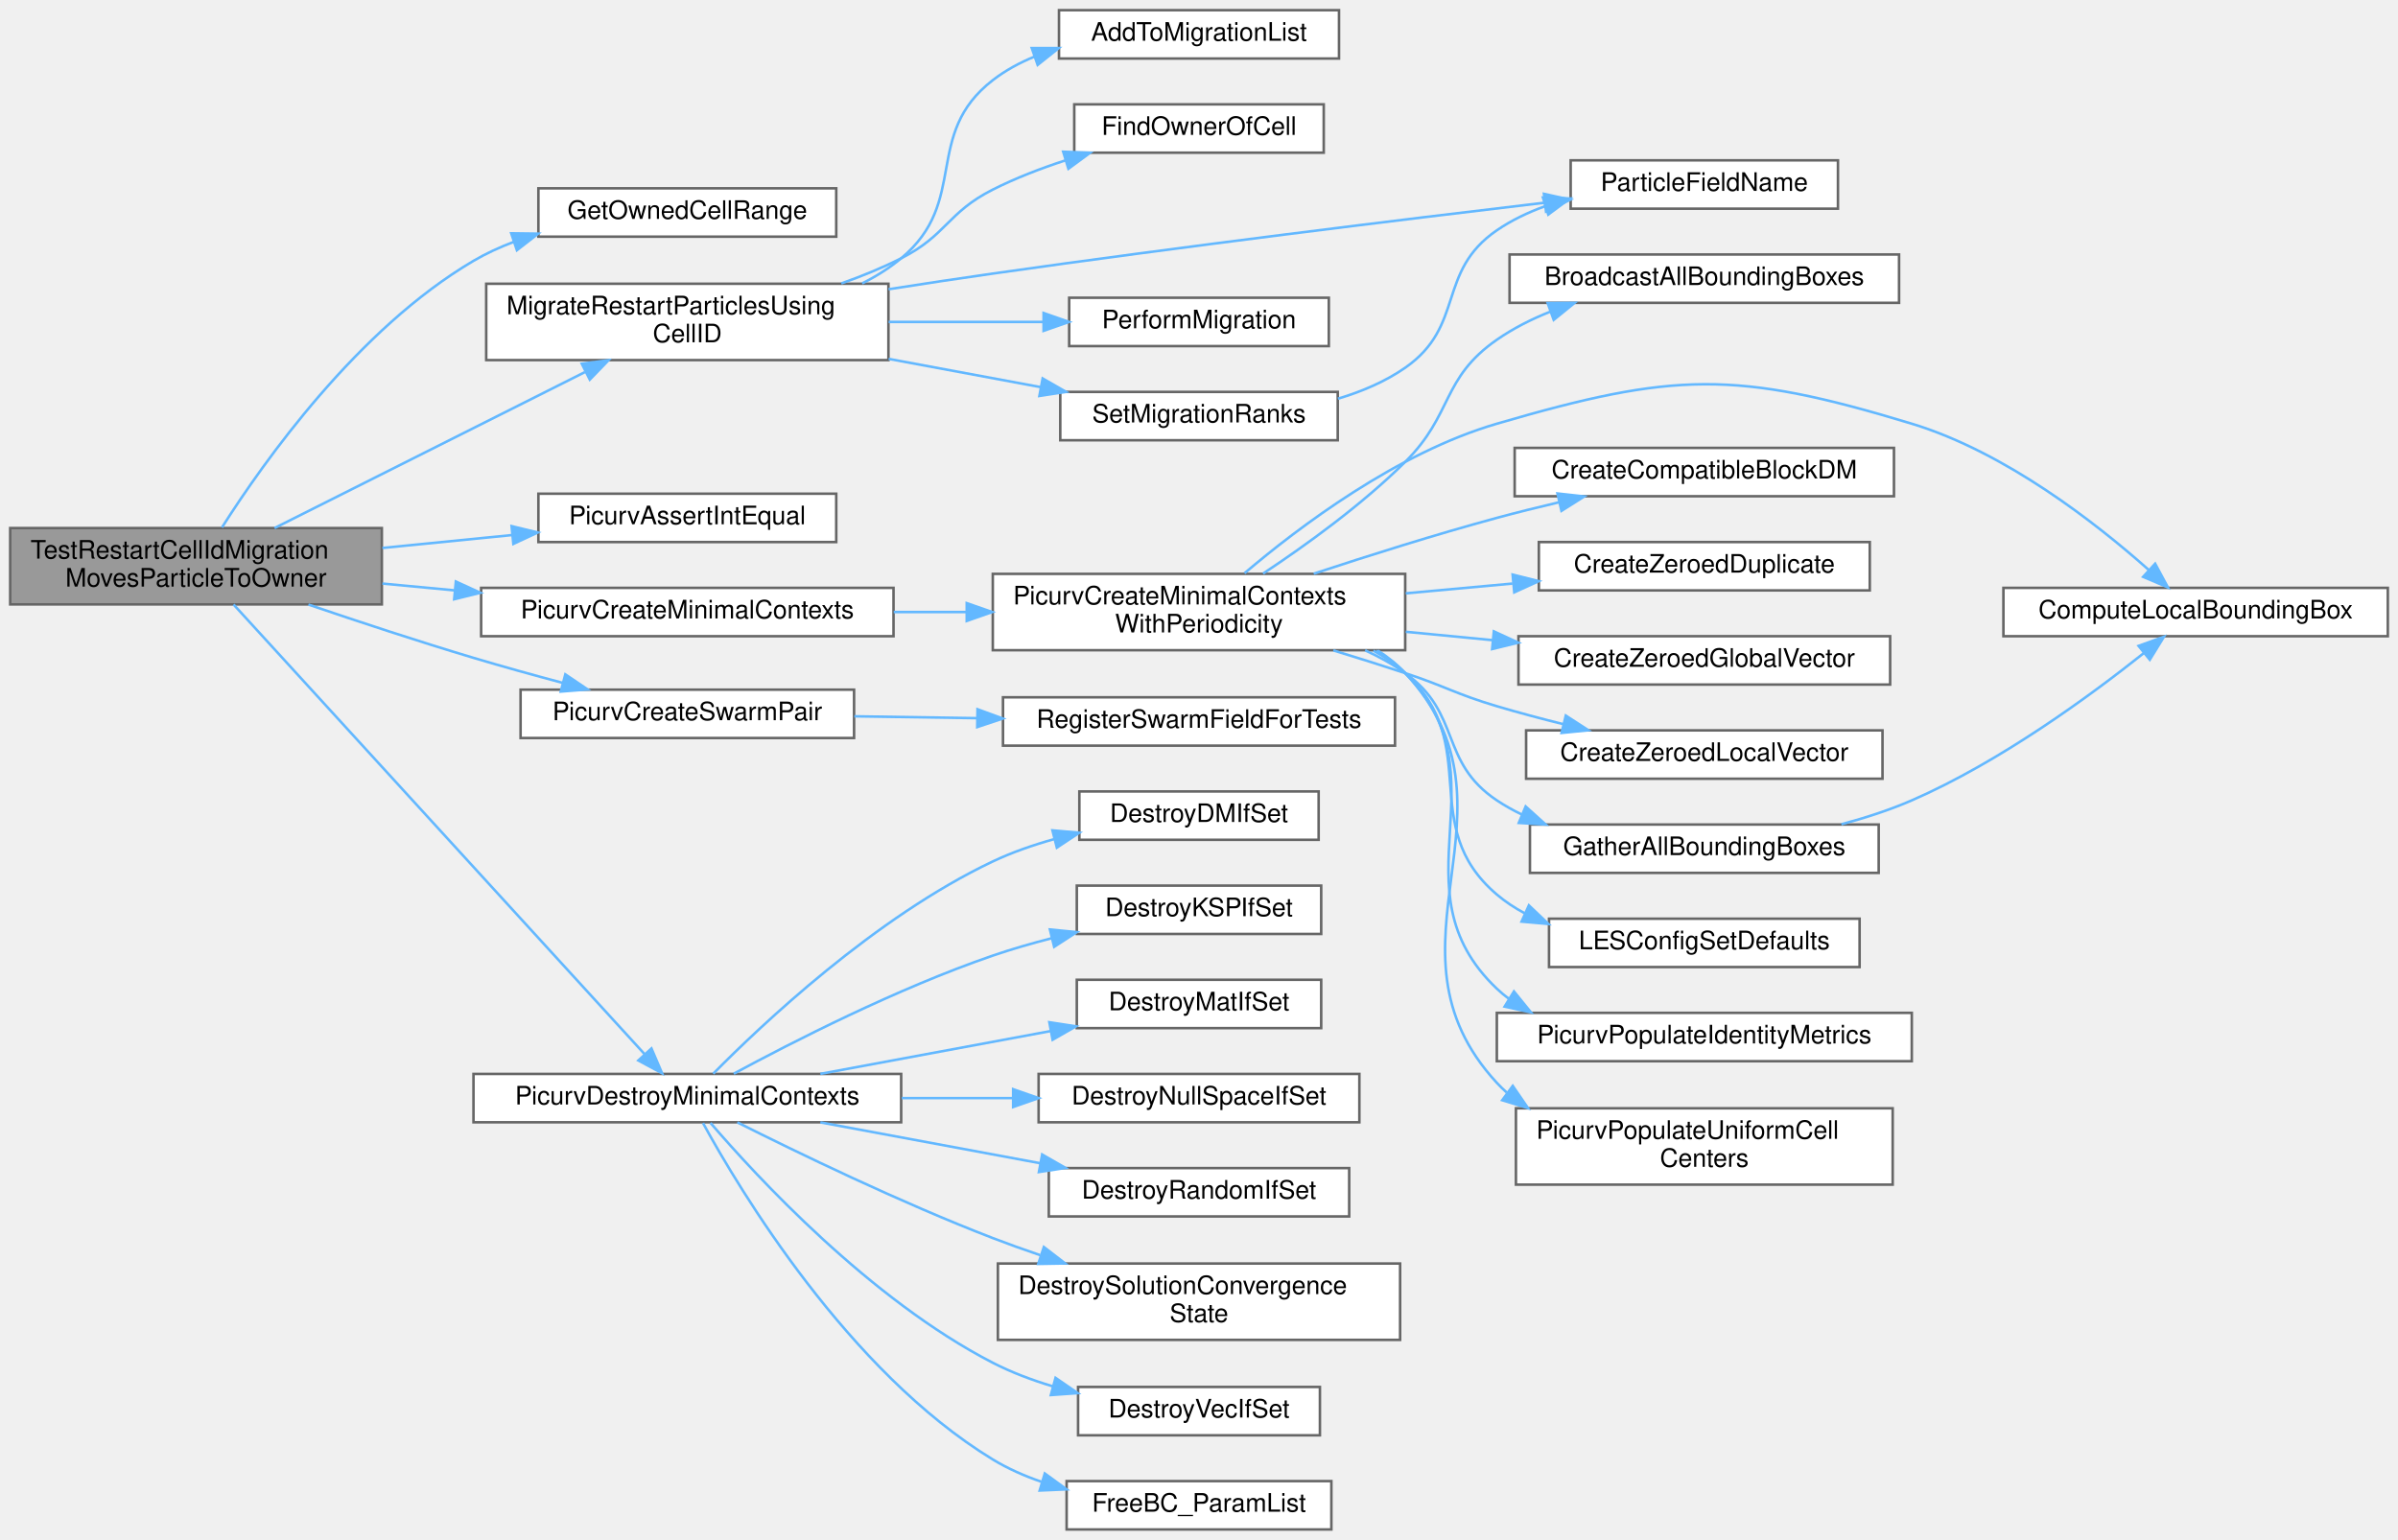
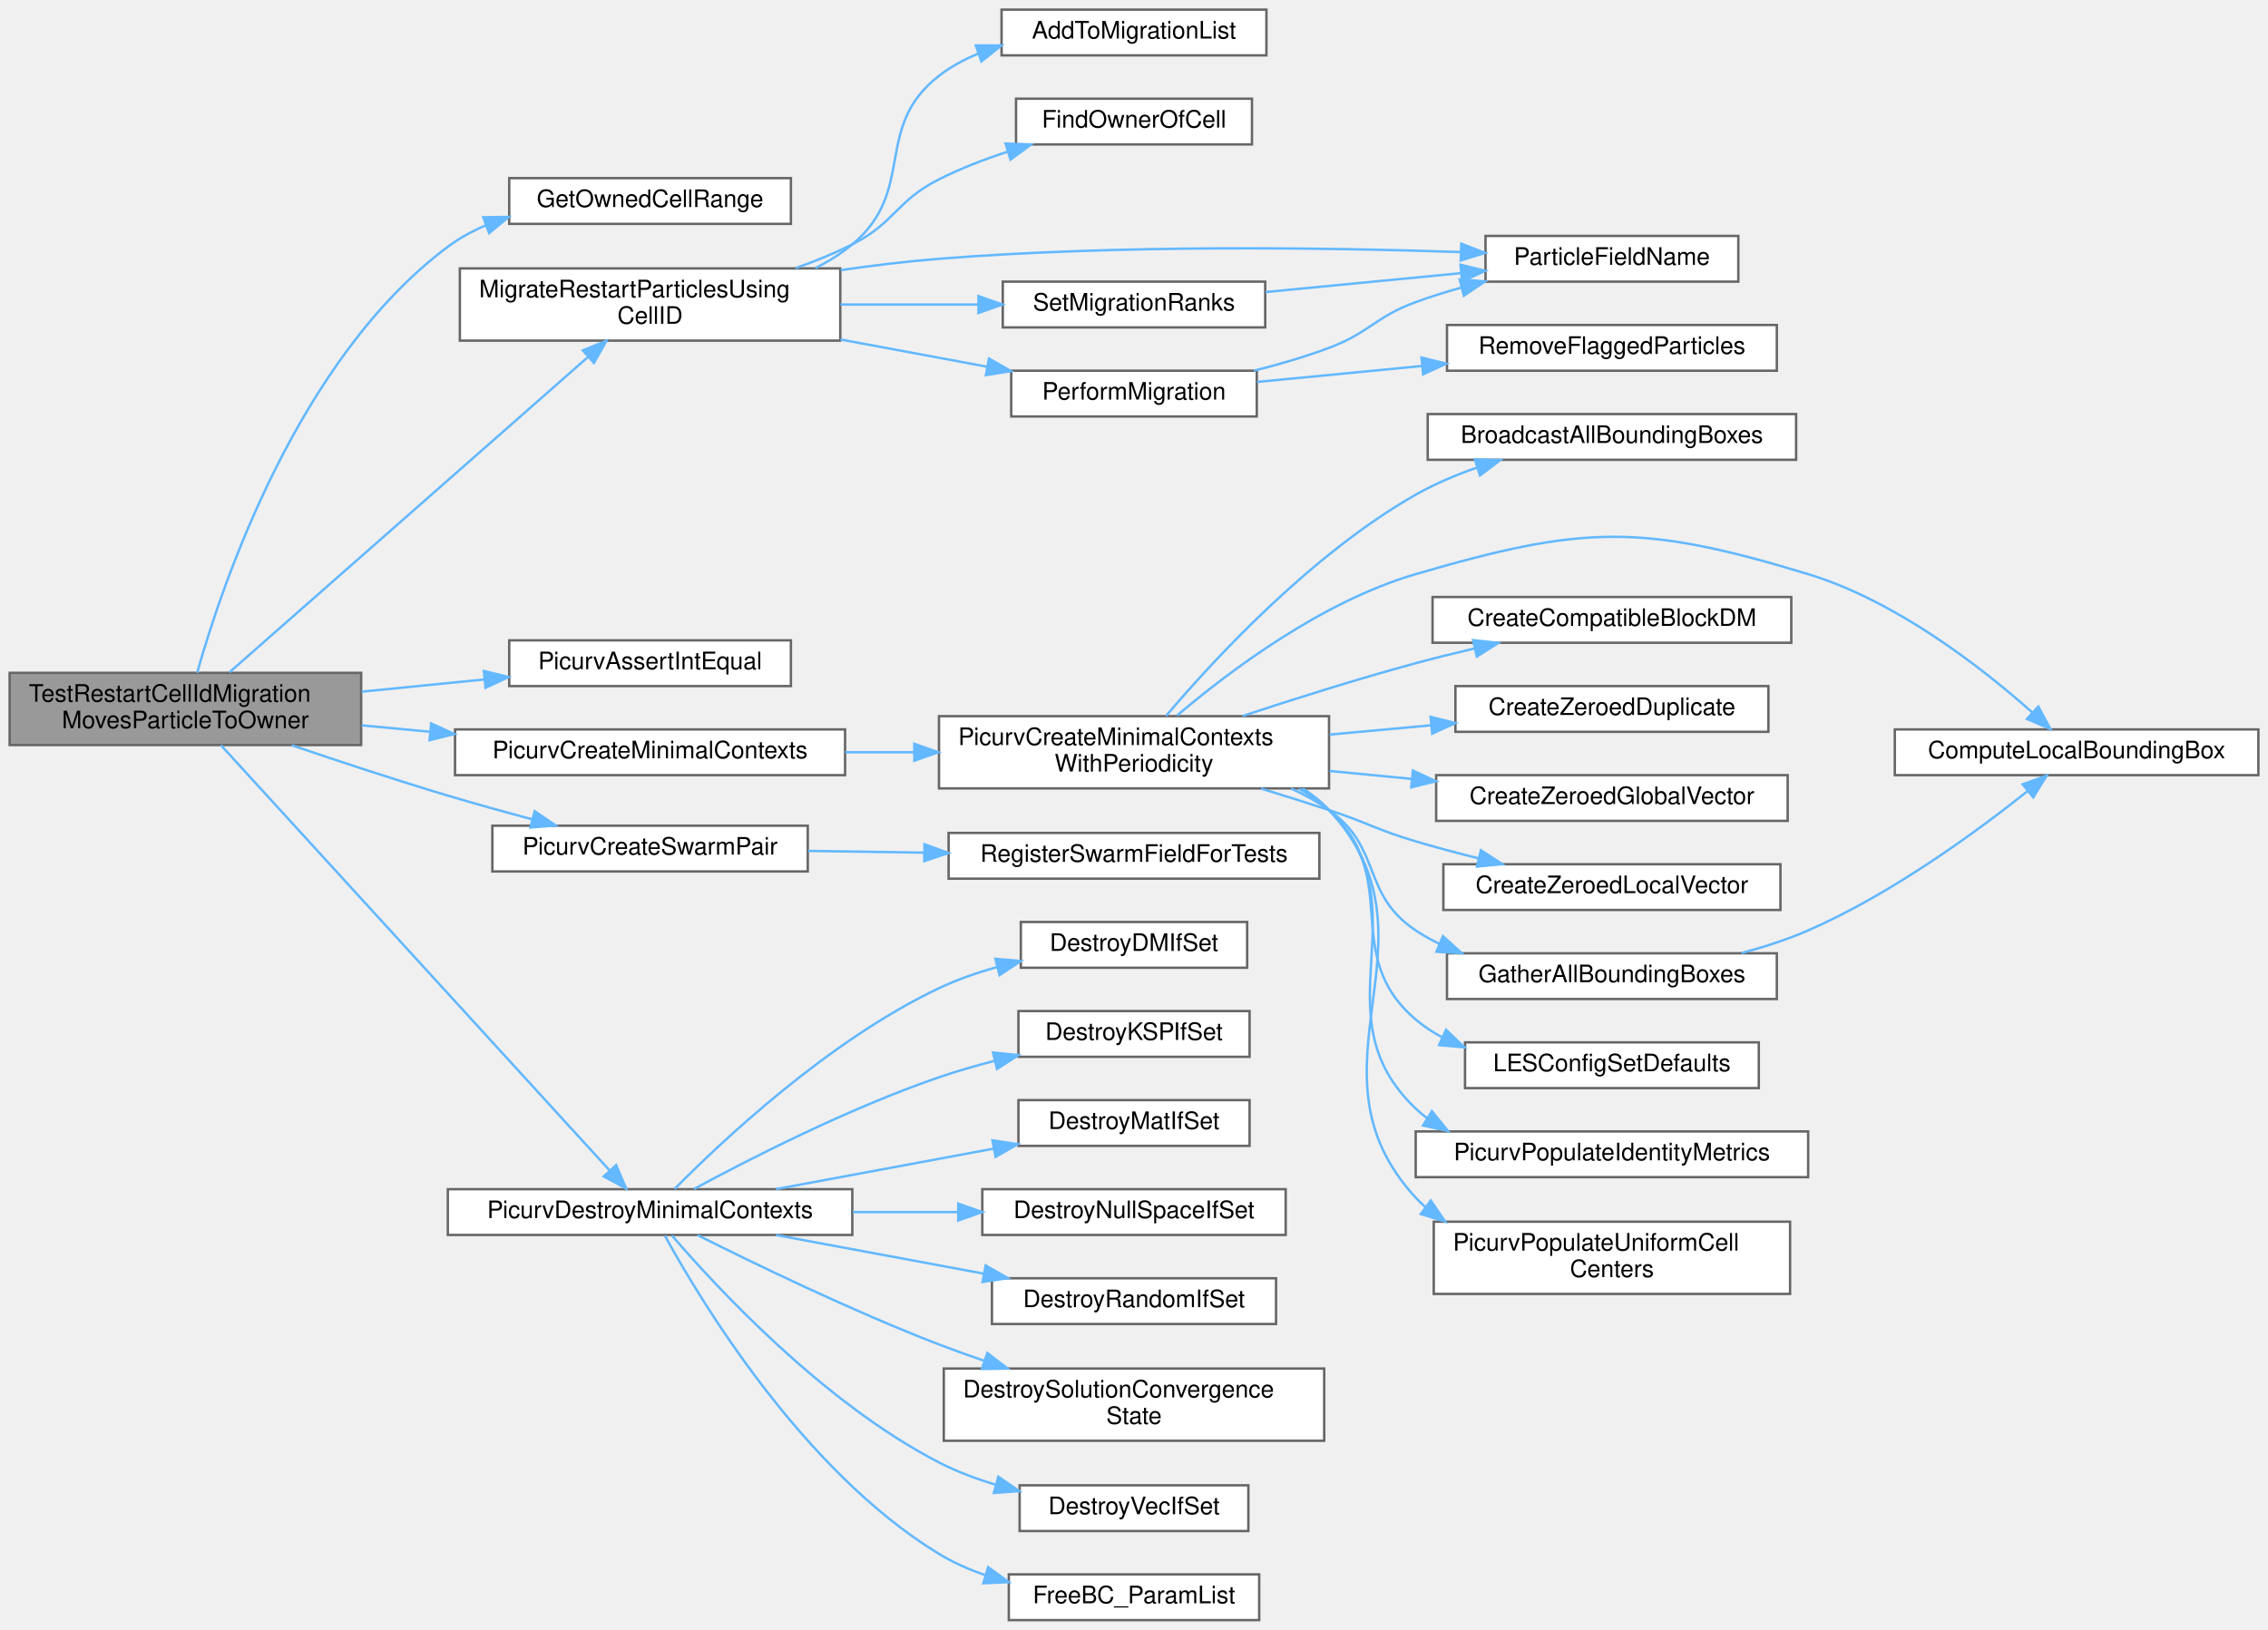
- <svg xmlns="http://www.w3.org/2000/svg" xmlns:xlink="http://www.w3.org/1999/xlink" width="942pt" height="605pt" viewBox="0.00 0.00 942.00 605.00">
-   <g id="graph0" class="graph" transform="scale(1 1) rotate(0) translate(4 601)">
+ <svg xmlns="http://www.w3.org/2000/svg" xmlns:xlink="http://www.w3.org/1999/xlink" width="942pt" height="677pt" viewBox="0.00 0.00 942.00 677.00">
+   <g id="graph0" class="graph" transform="scale(1 1) rotate(0) translate(4 673)">
    <g id="Node000001" class="node">
      <g id="a_Node000001">
        <a xlink:title="Tests restart fast-path migration using preloaded cell ownership metadata.">
          <polygon fill="#999999" stroke="#666666" points="146,-393.5 0,-393.5 0,-363.5 146,-363.5 146,-393.5" />
          <text text-anchor="start" x="8" y="-381.5" font-family="Helvetica,sans-Serif" font-size="10.00">TestRestartCellIdMigration</text>
          <text text-anchor="middle" x="73" y="-370.5" font-family="Helvetica,sans-Serif" font-size="10.00">MovesParticleToOwner</text>
        </a>
      </g>
    </g>
    <g id="Node000002" class="node">
      <g id="a_Node000002">
        <a xlink:href="setup_8c.html#a135027905841ed83f1a3ef2279d865cc" target="_top" xlink:title="Determines the global starting index and number of CELLS owned by the current processor in a specifie...">
-           <polygon fill="white" stroke="#666666" points="324.5,-527 207.5,-527 207.5,-508 324.5,-508 324.5,-527" />
-           <text text-anchor="middle" x="266" y="-515" font-family="Helvetica,sans-Serif" font-size="10.00">GetOwnedCellRange</text>
+           <polygon fill="white" stroke="#666666" points="324.5,-599 207.5,-599 207.5,-580 324.5,-580 324.5,-599" />
+           <text text-anchor="middle" x="266" y="-587" font-family="Helvetica,sans-Serif" font-size="10.00">GetOwnedCellRange</text>
        </a>
      </g>
    </g>
    <g id="edge1_Node000001_Node000002" class="edge">
      <g id="a_edge1_Node000001_Node000002">
        <a xlink:title=" ">
-           <path fill="none" stroke="#63b8ff" d="M83.2,-393.75C99.62,-419.6 136.58,-471.79 182,-498.5 186.98,-501.43 192.37,-503.9 197.94,-506" />
-           <polygon fill="#63b8ff" stroke="#63b8ff" points="196.83,-509.32 207.42,-509.18 199.05,-502.68 196.83,-509.32" />
+           <path fill="none" stroke="#63b8ff" d="M77.9,-393.54C88.18,-430.07 119.65,-523.91 182,-570.5 186.78,-574.07 192.11,-576.99 197.71,-579.37" />
+           <polygon fill="#63b8ff" stroke="#63b8ff" points="196.73,-582.74 207.33,-582.89 199.14,-576.17 196.73,-582.74" />
        </a>
      </g>
    </g>
    <g id="Node000003" class="node">
      <g id="a_Node000003">
        <a xlink:href="ParticleMotion_8c.html#a71798cc8e6dc473d75f476592ab08e51" target="_top" xlink:title="Fast-path migration for restart particles using preloaded Cell IDs.">
-           <polygon fill="white" stroke="#666666" points="345,-489.5 187,-489.5 187,-459.5 345,-459.5 345,-489.5" />
-           <text text-anchor="start" x="195" y="-477.5" font-family="Helvetica,sans-Serif" font-size="10.00">MigrateRestartParticlesUsing</text>
-           <text text-anchor="middle" x="266" y="-466.5" font-family="Helvetica,sans-Serif" font-size="10.00">CellID</text>
+           <polygon fill="white" stroke="#666666" points="345,-561.5 187,-561.5 187,-531.5 345,-531.5 345,-561.5" />
+           <text text-anchor="start" x="195" y="-549.5" font-family="Helvetica,sans-Serif" font-size="10.00">MigrateRestartParticlesUsing</text>
+           <text text-anchor="middle" x="266" y="-538.5" font-family="Helvetica,sans-Serif" font-size="10.00">CellID</text>
        </a>
      </g>
    </g>
    <g id="edge2_Node000001_Node000003" class="edge">
      <g id="a_edge2_Node000001_Node000003">
        <a xlink:title=" ">
-           <path fill="none" stroke="#63b8ff" d="M103.84,-393.5C136.69,-410.01 189.61,-436.61 225.78,-454.79" />
-           <polygon fill="#63b8ff" stroke="#63b8ff" points="224.54,-458.08 235.05,-459.45 227.69,-451.83 224.54,-458.08" />
-         </a>
-       </g>
-     </g>
-     <g id="Node000009" class="node">
-       <g id="a_Node000009">
+           <path fill="none" stroke="#63b8ff" d="M91.29,-393.71C125.24,-423.57 200.73,-489.97 240.07,-524.57" />
+           <polygon fill="#63b8ff" stroke="#63b8ff" points="238.07,-527.47 247.89,-531.45 242.69,-522.22 238.07,-527.47" />
+         </a>
+       </g>
+     </g>
+     <g id="Node000010" class="node">
+       <g id="a_Node000010">
        <a xlink:href="test__support_8c.html#adfeee0c50dd7707df53e585419e6da2c" target="_top" xlink:title="Asserts that two integer values are equal.">
          <polygon fill="white" stroke="#666666" points="324.5,-407 207.5,-407 207.5,-388 324.5,-388 324.5,-407" />
          <text text-anchor="middle" x="266" y="-395" font-family="Helvetica,sans-Serif" font-size="10.00">PicurvAssertIntEqual</text>
        </a>
      </g>
    </g>
-     <g id="edge9_Node000001_Node000009" class="edge">
-       <g id="a_edge9_Node000001_Node000009">
+     <g id="edge11_Node000001_Node000010" class="edge">
+       <g id="a_edge11_Node000001_Node000010">
        <a xlink:title=" ">
          <path fill="none" stroke="#63b8ff" d="M146.21,-385.68C162.92,-387.35 180.64,-389.11 197.16,-390.75" />
          <polygon fill="#63b8ff" stroke="#63b8ff" points="196.97,-394.25 207.26,-391.76 197.66,-387.28 196.97,-394.25" />
        </a>
      </g>
    </g>
-     <g id="Node000010" class="node">
-       <g id="a_Node000010">
+     <g id="Node000011" class="node">
+       <g id="a_Node000011">
        <a xlink:href="test__support_8c.html#a0cf6b441f404b07c0f35cbe968cfb624" target="_top" xlink:title="Builds minimal SimCtx and UserCtx fixtures for C unit tests.">
          <polygon fill="white" stroke="#666666" points="347,-370 185,-370 185,-351 347,-351 347,-370" />
          <text text-anchor="middle" x="266" y="-358" font-family="Helvetica,sans-Serif" font-size="10.00">PicurvCreateMinimalContexts</text>
        </a>
      </g>
    </g>
-     <g id="edge10_Node000001_Node000010" class="edge">
-       <g id="a_edge10_Node000001_Node000010">
+     <g id="edge12_Node000001_Node000011" class="edge">
+       <g id="a_edge12_Node000001_Node000011">
        <a xlink:title=" ">
          <path fill="none" stroke="#63b8ff" d="M146.21,-371.69C155.44,-370.82 164.98,-369.93 174.46,-369.03" />
          <polygon fill="#63b8ff" stroke="#63b8ff" points="175.07,-372.49 184.7,-368.07 174.41,-365.52 175.07,-372.49" />
        </a>
      </g>
    </g>
-     <g id="Node000022" class="node">
-       <g id="a_Node000022">
+     <g id="Node000023" class="node">
+       <g id="a_Node000023">
        <a xlink:href="test__support_8c.html#a4fded7e050920885b9b5154681d88ca2" target="_top" xlink:title="Creates matched solver and post-processing swarms for tests.">
          <polygon fill="white" stroke="#666666" points="331.5,-330 200.5,-330 200.5,-311 331.5,-311 331.5,-330" />
          <text text-anchor="middle" x="266" y="-318" font-family="Helvetica,sans-Serif" font-size="10.00">PicurvCreateSwarmPair</text>
        </a>
      </g>
    </g>
-     <g id="edge23_Node000001_Node000022" class="edge">
-       <g id="a_edge23_Node000001_Node000022">
+     <g id="edge25_Node000001_Node000023" class="edge">
+       <g id="a_edge25_Node000001_Node000023">
        <a xlink:title=" ">
          <path fill="none" stroke="#63b8ff" d="M117.16,-363.43C136.84,-356.73 160.51,-348.92 182,-342.5 193.27,-339.13 205.47,-335.75 216.97,-332.68" />
          <polygon fill="#63b8ff" stroke="#63b8ff" points="218.07,-336.01 226.85,-330.08 216.28,-329.25 218.07,-336.01" />
        </a>
      </g>
    </g>
-     <g id="Node000024" class="node">
-       <g id="a_Node000024">
+     <g id="Node000025" class="node">
+       <g id="a_Node000025">
        <a xlink:href="test__support_8c.html#a2b0d4cb91cbb751680e744afdf24f8c4" target="_top" xlink:title="Destroys minimal SimCtx/UserCtx fixtures and all owned PETSc objects.">
          <polygon fill="white" stroke="#666666" points="350,-179 182,-179 182,-160 350,-160 350,-179" />
          <text text-anchor="middle" x="266" y="-167" font-family="Helvetica,sans-Serif" font-size="10.00">PicurvDestroyMinimalContexts</text>
        </a>
      </g>
    </g>
-     <g id="edge25_Node000001_Node000024" class="edge">
-       <g id="a_edge25_Node000001_Node000024">
+     <g id="edge27_Node000001_Node000025" class="edge">
+       <g id="a_edge27_Node000001_Node000025">
        <a xlink:title=" ">
          <path fill="none" stroke="#63b8ff" d="M87.74,-363.47C122.31,-325.64 212.75,-226.67 249.32,-186.66" />
          <polygon fill="#63b8ff" stroke="#63b8ff" points="251.91,-189.01 256.08,-179.27 246.75,-184.29 251.91,-189.01" />
        </a>
      </g>
    </g>
    <g id="Node000004" class="node">
      <g id="a_Node000004">
        <a xlink:href="ParticleMotion_8c.html#a43df9caf0f5cbb317050f6258ac46fff" target="_top" xlink:title="Internal helper implementation: AddToMigrationList().">
-           <polygon fill="white" stroke="#666666" points="522,-597 412,-597 412,-578 522,-578 522,-597" />
-           <text text-anchor="middle" x="467" y="-585" font-family="Helvetica,sans-Serif" font-size="10.00">AddToMigrationList</text>
+           <polygon fill="white" stroke="#666666" points="522,-669 412,-669 412,-650 522,-650 522,-669" />
+           <text text-anchor="middle" x="467" y="-657" font-family="Helvetica,sans-Serif" font-size="10.00">AddToMigrationList</text>
        </a>
      </g>
    </g>
    <g id="edge3_Node000003_Node000004" class="edge">
      <g id="a_edge3_Node000003_Node000004">
        <a xlink:title=" ">
-           <path fill="none" stroke="#63b8ff" d="M334.67,-489.63C340.17,-492.39 345.37,-495.65 350,-499.5 376.89,-521.88 358.33,-548.09 386,-569.5 390.95,-573.33 396.56,-576.38 402.46,-578.79" />
-           <polygon fill="#63b8ff" stroke="#63b8ff" points="401.31,-582.1 411.91,-582.1 403.62,-575.49 401.31,-582.1" />
+           <path fill="none" stroke="#63b8ff" d="M334.67,-561.63C340.17,-564.39 345.37,-567.65 350,-571.5 376.89,-593.88 358.33,-620.09 386,-641.5 390.95,-645.33 396.56,-648.38 402.46,-650.79" />
+           <polygon fill="#63b8ff" stroke="#63b8ff" points="401.31,-654.1 411.91,-654.1 403.62,-647.49 401.31,-654.1" />
        </a>
      </g>
    </g>
    <g id="Node000005" class="node">
      <g id="a_Node000005">
        <a xlink:href="walkingsearch_8c.html#a9aedf40cb1545b554e113ebb0863859d" target="_top" xlink:title="Finds the MPI rank that owns a given global cell index.">
-           <polygon fill="white" stroke="#666666" points="516,-560 418,-560 418,-541 516,-541 516,-560" />
-           <text text-anchor="middle" x="467" y="-548" font-family="Helvetica,sans-Serif" font-size="10.00">FindOwnerOfCell</text>
+           <polygon fill="white" stroke="#666666" points="516,-632 418,-632 418,-613 516,-613 516,-632" />
+           <text text-anchor="middle" x="467" y="-620" font-family="Helvetica,sans-Serif" font-size="10.00">FindOwnerOfCell</text>
        </a>
      </g>
    </g>
    <g id="edge4_Node000003_Node000005" class="edge">
      <g id="a_edge4_Node000003_Node000005">
        <a xlink:title=" ">
-           <path fill="none" stroke="#63b8ff" d="M326.49,-489.63C334.57,-492.48 342.61,-495.77 350,-499.5 367.85,-508.52 368.15,-517.49 386,-526.5 394.93,-531.01 404.86,-534.83 414.6,-538.01" />
-           <polygon fill="#63b8ff" stroke="#63b8ff" points="413.65,-541.38 424.23,-540.97 415.7,-534.69 413.65,-541.38" />
+           <path fill="none" stroke="#63b8ff" d="M326.49,-561.63C334.57,-564.48 342.61,-567.77 350,-571.5 367.85,-580.52 368.15,-589.49 386,-598.5 394.93,-603.01 404.86,-606.83 414.6,-610.01" />
+           <polygon fill="#63b8ff" stroke="#63b8ff" points="413.65,-613.38 424.23,-612.97 415.7,-606.69 413.65,-613.38" />
        </a>
      </g>
    </g>
    <g id="Node000006" class="node">
      <g id="a_Node000006">
        <a xlink:href="particle__field__catalog_8c.html#a038097897ab5a52461e0ee47bd2b7bb8" target="_top" xlink:title="Return the canonical PETSc DMSwarm name for an ID.">
-           <polygon fill="white" stroke="#666666" points="718,-538 613,-538 613,-519 718,-519 718,-538" />
-           <text text-anchor="middle" x="665.5" y="-526" font-family="Helvetica,sans-Serif" font-size="10.00">ParticleFieldName</text>
+           <polygon fill="white" stroke="#666666" points="718,-575 613,-575 613,-556 718,-556 718,-575" />
+           <text text-anchor="middle" x="665.5" y="-563" font-family="Helvetica,sans-Serif" font-size="10.00">ParticleFieldName</text>
        </a>
      </g>
    </g>
    <g id="edge5_Node000003_Node000006" class="edge">
      <g id="a_edge5_Node000003_Node000006">
        <a xlink:title=" ">
-           <path fill="none" stroke="#63b8ff" d="M345.04,-487.34C358.68,-489.48 372.74,-491.61 386,-493.5 460.37,-504.11 546.16,-514.63 602.65,-521.33" />
-           <polygon fill="#63b8ff" stroke="#63b8ff" points="602.5,-524.83 612.85,-522.53 603.33,-517.88 602.5,-524.83" />
+           <path fill="none" stroke="#63b8ff" d="M345.2,-560.79C358.76,-562.75 372.76,-564.45 386,-565.5 460.3,-571.39 546.11,-570.19 602.62,-568.3" />
+           <polygon fill="#63b8ff" stroke="#63b8ff" points="602.95,-571.79 612.82,-567.94 602.7,-564.79 602.95,-571.79" />
        </a>
      </g>
    </g>
    <g id="Node000007" class="node">
      <g id="a_Node000007">
        <a xlink:href="ParticleMotion_8c.html#af68865be3bc987bdf1be2c5c7a1903fa" target="_top" xlink:title="Implementation of PerformMigration().">
-           <polygon fill="white" stroke="#666666" points="518,-484 416,-484 416,-465 518,-465 518,-484" />
-           <text text-anchor="middle" x="467" y="-472" font-family="Helvetica,sans-Serif" font-size="10.00">PerformMigration</text>
+           <polygon fill="white" stroke="#666666" points="518,-519 416,-519 416,-500 518,-500 518,-519" />
+           <text text-anchor="middle" x="467" y="-507" font-family="Helvetica,sans-Serif" font-size="10.00">PerformMigration</text>
        </a>
      </g>
    </g>
    <g id="edge6_Node000003_Node000007" class="edge">
      <g id="a_edge6_Node000003_Node000007">
        <a xlink:title=" ">
-           <path fill="none" stroke="#63b8ff" d="M345.08,-474.5C365.29,-474.5 386.74,-474.5 405.88,-474.5" />
-           <polygon fill="#63b8ff" stroke="#63b8ff" points="405.95,-478 415.95,-474.5 405.95,-471 405.95,-478" />
+           <path fill="none" stroke="#63b8ff" d="M345.08,-531.98C365.29,-528.22 386.74,-524.24 405.88,-520.68" />
+           <polygon fill="#63b8ff" stroke="#63b8ff" points="406.76,-524.07 415.95,-518.81 405.48,-517.19 406.76,-524.07" />
+         </a>
+       </g>
+     </g>
+     <g id="Node000009" class="node">
+       <g id="a_Node000009">
+         <a xlink:href="ParticleMotion_8c.html#a461def358c0f7c5337c283ba06dd65a0" target="_top" xlink:title="Internal helper implementation: SetMigrationRanks().">
+           <polygon fill="white" stroke="#666666" points="521.5,-556 412.5,-556 412.5,-537 521.5,-537 521.5,-556" />
+           <text text-anchor="middle" x="467" y="-544" font-family="Helvetica,sans-Serif" font-size="10.00">SetMigrationRanks</text>
+         </a>
+       </g>
+     </g>
+     <g id="edge9_Node000003_Node000009" class="edge">
+       <g id="a_edge9_Node000003_Node000009">
+         <a xlink:title=" ">
+           <path fill="none" stroke="#63b8ff" d="M345.08,-546.5C364.01,-546.5 384.02,-546.5 402.21,-546.5" />
+           <polygon fill="#63b8ff" stroke="#63b8ff" points="402.39,-550 412.39,-546.5 402.39,-543 402.39,-550" />
+         </a>
+       </g>
+     </g>
+     <g id="edge7_Node000007_Node000006" class="edge">
+       <g id="a_edge7_Node000007_Node000006">
+         <a xlink:title=" ">
+           <path fill="none" stroke="#63b8ff" d="M516.82,-519.02C527.25,-521.63 538.11,-524.78 548,-528.5 564.94,-534.86 567.02,-541.25 584,-547.5 590,-549.71 596.35,-551.69 602.75,-553.47" />
+           <polygon fill="#63b8ff" stroke="#63b8ff" points="602.25,-556.95 612.81,-556.08 604.01,-550.18 602.25,-556.95" />
        </a>
      </g>
    </g>
    <g id="Node000008" class="node">
      <g id="a_Node000008">
-         <a xlink:href="ParticleMotion_8c.html#a461def358c0f7c5337c283ba06dd65a0" target="_top" xlink:title="Internal helper implementation: SetMigrationRanks().">
-           <polygon fill="white" stroke="#666666" points="521.5,-447 412.5,-447 412.5,-428 521.5,-428 521.5,-447" />
-           <text text-anchor="middle" x="467" y="-435" font-family="Helvetica,sans-Serif" font-size="10.00">SetMigrationRanks</text>
-         </a>
-       </g>
-     </g>
-     <g id="edge7_Node000003_Node000008" class="edge">
-       <g id="a_edge7_Node000003_Node000008">
-         <a xlink:title=" ">
-           <path fill="none" stroke="#63b8ff" d="M345.08,-459.98C364.92,-456.29 385.96,-452.38 404.83,-448.87" />
-           <polygon fill="#63b8ff" stroke="#63b8ff" points="405.58,-452.29 414.77,-447.02 404.3,-445.41 405.58,-452.29" />
-         </a>
-       </g>
-     </g>
-     <g id="edge8_Node000008_Node000006" class="edge">
-       <g id="a_edge8_Node000008_Node000006">
-         <a xlink:title=" ">
-           <path fill="none" stroke="#63b8ff" d="M521.59,-444.34C530.93,-447.13 540.15,-451.04 548,-456.5 571.68,-472.98 560.22,-494.18 584,-510.5 589.71,-514.42 596.14,-517.5 602.81,-519.92" />
-           <polygon fill="#63b8ff" stroke="#63b8ff" points="602.11,-523.37 612.7,-523.01 604.2,-516.69 602.11,-523.37" />
-         </a>
-       </g>
-     </g>
-     <g id="Node000011" class="node">
-       <g id="a_Node000011">
+         <a xlink:href="ParticleMotion_8c.html#a4b87b0c1887f84e318f74f2a0982811e" target="_top" xlink:title="Implementation of RemoveFlaggedParticles().">
+           <polygon fill="white" stroke="#666666" points="734,-538 597,-538 597,-519 734,-519 734,-538" />
+           <text text-anchor="middle" x="665.5" y="-526" font-family="Helvetica,sans-Serif" font-size="10.00">RemoveFlaggedParticles</text>
+         </a>
+       </g>
+     </g>
+     <g id="edge8_Node000007_Node000008" class="edge">
+       <g id="a_edge8_Node000007_Node000008">
+         <a xlink:title=" ">
+           <path fill="none" stroke="#63b8ff" d="M518.09,-514.34C538.89,-516.35 563.52,-518.74 586.58,-520.97" />
+           <polygon fill="#63b8ff" stroke="#63b8ff" points="586.41,-524.47 596.7,-521.94 587.09,-517.5 586.41,-524.47" />
+         </a>
+       </g>
+     </g>
+     <g id="edge10_Node000009_Node000006" class="edge">
+       <g id="a_edge10_Node000009_Node000006">
+         <a xlink:title=" ">
+           <path fill="none" stroke="#63b8ff" d="M521.69,-551.69C546.77,-554.12 576.77,-557.02 602.78,-559.53" />
+           <polygon fill="#63b8ff" stroke="#63b8ff" points="602.61,-563.03 612.9,-560.51 603.29,-556.06 602.61,-563.03" />
+         </a>
+       </g>
+     </g>
+     <g id="Node000012" class="node">
+       <g id="a_Node000012">
        <a xlink:href="test__support_8c.html#a30acb18b44f81f5e0eda73488feb2a6e" target="_top" xlink:title="Builds minimal SimCtx and UserCtx fixtures for C unit tests with configurable periodicity.">
          <polygon fill="white" stroke="#666666" points="548,-375.5 386,-375.5 386,-345.5 548,-345.5 548,-375.5" />
          <text text-anchor="start" x="394" y="-363.5" font-family="Helvetica,sans-Serif" font-size="10.00">PicurvCreateMinimalContexts</text>
          <text text-anchor="middle" x="467" y="-352.5" font-family="Helvetica,sans-Serif" font-size="10.00">WithPeriodicity</text>
        </a>
      </g>
    </g>
-     <g id="edge11_Node000010_Node000011" class="edge">
-       <g id="a_edge11_Node000010_Node000011">
+     <g id="edge13_Node000011_Node000012" class="edge">
+       <g id="a_edge13_Node000011_Node000012">
        <a xlink:title=" ">
          <path fill="none" stroke="#63b8ff" d="M347.08,-360.5C356.44,-360.5 366.04,-360.5 375.52,-360.5" />
          <polygon fill="#63b8ff" stroke="#63b8ff" points="375.76,-364 385.76,-360.5 375.76,-357 375.76,-364" />
        </a>
      </g>
    </g>
-     <g id="Node000012" class="node">
-       <g id="a_Node000012">
+     <g id="Node000013" class="node">
+       <g id="a_Node000013">
        <a xlink:href="grid_8c.html#a325b9d5da4b9b2c79d278fb848215632" target="_top" xlink:title="Broadcasts the bounding box information collected on rank 0 to all other ranks.">
          <polygon fill="white" stroke="#666666" points="742,-501 589,-501 589,-482 742,-482 742,-501" />
          <text text-anchor="middle" x="665.5" y="-489" font-family="Helvetica,sans-Serif" font-size="10.00">BroadcastAllBoundingBoxes</text>
        </a>
      </g>
    </g>
-     <g id="edge12_Node000011_Node000012" class="edge">
-       <g id="a_edge12_Node000011_Node000012">
-         <a xlink:title=" ">
-           <path fill="none" stroke="#63b8ff" d="M492.18,-375.62C508.85,-386.66 530.97,-402.61 548,-419.5 566.93,-438.28 562.12,-452.26 584,-467.5 590.39,-471.95 597.63,-475.6 605.07,-478.57" />
-           <polygon fill="#63b8ff" stroke="#63b8ff" points="603.97,-481.89 614.56,-481.99 606.34,-475.31 603.97,-481.89" />
-         </a>
-       </g>
-     </g>
-     <g id="Node000013" class="node">
-       <g id="a_Node000013">
+     <g id="edge14_Node000012_Node000013" class="edge">
+       <g id="a_edge14_Node000012_Node000013">
+         <a xlink:title=" ">
+           <path fill="none" stroke="#63b8ff" d="M480.29,-375.59C499.87,-398.68 540.42,-442.7 584,-467.5 591.91,-472 600.75,-475.74 609.6,-478.81" />
+           <polygon fill="#63b8ff" stroke="#63b8ff" points="608.56,-482.15 619.15,-481.89 610.71,-475.49 608.56,-482.15" />
+         </a>
+       </g>
+     </g>
+     <g id="Node000014" class="node">
+       <g id="a_Node000014">
        <a xlink:href="grid_8c.html#ae0c39bc7c78a15bedf9f1415ab1dded4" target="_top" xlink:title="Computes the local bounding box of the grid on the current process.">
          <polygon fill="white" stroke="#666666" points="934,-370 783,-370 783,-351 934,-351 934,-370" />
          <text text-anchor="middle" x="858.5" y="-358" font-family="Helvetica,sans-Serif" font-size="10.00">ComputeLocalBoundingBox</text>
        </a>
      </g>
    </g>
-     <g id="edge13_Node000011_Node000013" class="edge">
-       <g id="a_edge13_Node000011_Node000013">
+     <g id="edge15_Node000012_Node000014" class="edge">
+       <g id="a_edge15_Node000012_Node000014">
        <a xlink:title=" ">
          <path fill="none" stroke="#63b8ff" d="M484.9,-375.77C506.2,-393.88 544.79,-423.06 584,-434.5 653.54,-454.79 677.69,-455.57 747,-434.5 783.89,-423.29 819.67,-395.22 840.09,-377.05" />
          <polygon fill="#63b8ff" stroke="#63b8ff" points="842.6,-379.5 847.62,-370.18 837.88,-374.33 842.6,-379.5" />
        </a>
      </g>
    </g>
-     <g id="Node000014" class="node">
-       <g id="a_Node000014">
+     <g id="Node000015" class="node">
+       <g id="a_Node000015">
        <a xlink:href="grid_8c.html#ade092a17f630107dd8deb17d17bd5a6b" target="_top" xlink:title="Creates a DMDA sharing a block's decomposition at a different degree of freedom.">
          <polygon fill="white" stroke="#666666" points="740,-425 591,-425 591,-406 740,-406 740,-425" />
          <text text-anchor="middle" x="665.5" y="-413" font-family="Helvetica,sans-Serif" font-size="10.00">CreateCompatibleBlockDM</text>
        </a>
      </g>
    </g>
-     <g id="edge14_Node000011_Node000014" class="edge">
-       <g id="a_edge14_Node000011_Node000014">
+     <g id="edge16_Node000012_Node000015" class="edge">
+       <g id="a_edge16_Node000012_Node000015">
        <a xlink:title=" ">
          <path fill="none" stroke="#63b8ff" d="M512.07,-375.57C533.62,-382.68 560.03,-391.01 584,-397.5 591.86,-399.63 600.2,-401.7 608.42,-403.63" />
          <polygon fill="#63b8ff" stroke="#63b8ff" points="607.82,-407.09 618.35,-405.92 609.39,-400.26 607.82,-407.09" />
        </a>
      </g>
    </g>
-     <g id="Node000015" class="node">
-       <g id="a_Node000015">
+     <g id="Node000016" class="node">
+       <g id="a_Node000016">
        <a xlink:href="test__support_8c.html#a845e376da4cb213d54b0f72235252a21" target="_top" xlink:title="Duplicates and zeroes a vector.">
          <polygon fill="white" stroke="#666666" points="730.5,-388 600.5,-388 600.5,-369 730.5,-369 730.5,-388" />
          <text text-anchor="middle" x="665.5" y="-376" font-family="Helvetica,sans-Serif" font-size="10.00">CreateZeroedDuplicate</text>
        </a>
      </g>
    </g>
-     <g id="edge15_Node000011_Node000015" class="edge">
-       <g id="a_edge15_Node000011_Node000015">
+     <g id="edge17_Node000012_Node000016" class="edge">
+       <g id="a_edge17_Node000012_Node000016">
        <a xlink:title=" ">
          <path fill="none" stroke="#63b8ff" d="M548.21,-367.85C562.08,-369.12 576.44,-370.43 590.15,-371.69" />
          <polygon fill="#63b8ff" stroke="#63b8ff" points="590.2,-375.21 600.48,-372.64 590.84,-368.24 590.2,-375.21" />
        </a>
      </g>
    </g>
-     <g id="Node000016" class="node">
-       <g id="a_Node000016">
+     <g id="Node000017" class="node">
+       <g id="a_Node000017">
        <a xlink:href="test__support_8c.html#ae0f13c5bfc5faa05903081af1c8dc7c7" target="_top" xlink:title="Allocates and zeroes a global vector from the provided DM.">
          <polygon fill="white" stroke="#666666" points="738.5,-351 592.5,-351 592.5,-332 738.5,-332 738.5,-351" />
          <text text-anchor="middle" x="665.5" y="-339" font-family="Helvetica,sans-Serif" font-size="10.00">CreateZeroedGlobalVector</text>
        </a>
      </g>
    </g>
-     <g id="edge16_Node000011_Node000016" class="edge">
-       <g id="a_edge16_Node000011_Node000016">
+     <g id="edge18_Node000012_Node000017" class="edge">
+       <g id="a_edge18_Node000012_Node000017">
        <a xlink:title=" ">
          <path fill="none" stroke="#63b8ff" d="M548.21,-352.74C559.42,-351.66 570.96,-350.54 582.21,-349.46" />
          <polygon fill="#63b8ff" stroke="#63b8ff" points="582.82,-352.91 592.44,-348.47 582.15,-345.95 582.82,-352.91" />
        </a>
      </g>
    </g>
-     <g id="Node000017" class="node">
-       <g id="a_Node000017">
+     <g id="Node000018" class="node">
+       <g id="a_Node000018">
        <a xlink:href="test__support_8c.html#a4bba41417f947e3ccffce86f48d8322f" target="_top" xlink:title="Allocates and zeroes a local vector from the provided DM.">
          <polygon fill="white" stroke="#666666" points="735.5,-314 595.5,-314 595.5,-295 735.5,-295 735.5,-314" />
          <text text-anchor="middle" x="665.5" y="-302" font-family="Helvetica,sans-Serif" font-size="10.00">CreateZeroedLocalVector</text>
        </a>
      </g>
    </g>
-     <g id="edge17_Node000011_Node000017" class="edge">
-       <g id="a_edge17_Node000011_Node000017">
+     <g id="edge19_Node000012_Node000018" class="edge">
+       <g id="a_edge19_Node000012_Node000018">
        <a xlink:title=" ">
          <path fill="none" stroke="#63b8ff" d="M519.77,-345.42C529.19,-342.55 538.91,-339.5 548,-336.5 564.15,-331.17 567.69,-328.35 584,-323.5 592.4,-321 601.37,-318.61 610.16,-316.43" />
          <polygon fill="#63b8ff" stroke="#63b8ff" points="611.08,-319.81 619.97,-314.05 609.43,-313 611.08,-319.81" />
        </a>
      </g>
    </g>
-     <g id="Node000018" class="node">
-       <g id="a_Node000018">
+     <g id="Node000019" class="node">
+       <g id="a_Node000019">
        <a xlink:href="grid_8c.html#afac52c252de784d5bcd7fe7a2e642982" target="_top" xlink:title="Gathers local bounding boxes from all MPI processes to rank 0.">
          <polygon fill="white" stroke="#666666" points="734,-277 597,-277 597,-258 734,-258 734,-277" />
          <text text-anchor="middle" x="665.5" y="-265" font-family="Helvetica,sans-Serif" font-size="10.00">GatherAllBoundingBoxes</text>
        </a>
      </g>
    </g>
-     <g id="edge18_Node000011_Node000018" class="edge">
-       <g id="a_edge18_Node000011_Node000018">
+     <g id="edge20_Node000012_Node000019" class="edge">
+       <g id="a_edge20_Node000012_Node000019">
        <a xlink:title=" ">
          <path fill="none" stroke="#63b8ff" d="M532.26,-345.45C537.82,-342.91 543.16,-339.95 548,-336.5 570.3,-320.61 561.24,-301.72 584,-286.5 587.11,-284.42 590.42,-282.57 593.85,-280.92" />
          <polygon fill="#63b8ff" stroke="#63b8ff" points="595.32,-284.1 603.19,-277.01 592.62,-277.64 595.32,-284.1" />
        </a>
      </g>
    </g>
-     <g id="Node000019" class="node">
-       <g id="a_Node000019">
+     <g id="Node000020" class="node">
+       <g id="a_Node000020">
        <a xlink:href="setup_8c.html#aeb1e3c8f7c9914e870aea56bec4bfa0e" target="_top" xlink:title="Installs the shipped defaults for every LES closure parameter.">
          <polygon fill="white" stroke="#666666" points="726.5,-240 604.5,-240 604.5,-221 726.5,-221 726.5,-240" />
          <text text-anchor="middle" x="665.5" y="-228" font-family="Helvetica,sans-Serif" font-size="10.00">LESConfigSetDefaults</text>
        </a>
      </g>
    </g>
-     <g id="edge20_Node000011_Node000019" class="edge">
-       <g id="a_edge20_Node000011_Node000019">
+     <g id="edge22_Node000012_Node000020" class="edge">
+       <g id="a_edge22_Node000012_Node000020">
        <a xlink:title=" ">
          <path fill="none" stroke="#63b8ff" d="M535.51,-345.33C540,-342.82 544.23,-339.9 548,-336.5 579.04,-308.44 552.13,-276.62 584,-249.5 587.32,-246.67 590.99,-244.25 594.87,-242.17" />
          <polygon fill="#63b8ff" stroke="#63b8ff" points="596.59,-245.24 604.26,-237.93 593.71,-238.86 596.59,-245.24" />
        </a>
      </g>
    </g>
-     <g id="Node000020" class="node">
-       <g id="a_Node000020">
+     <g id="Node000021" class="node">
+       <g id="a_Node000021">
        <a xlink:href="test__support_8c.html#ae98520a4a6fd84fabdbbd460115a7b25" target="_top" xlink:title="Populates identity metric vectors on the minimal grid fixture.">
          <polygon fill="white" stroke="#666666" points="747,-203 584,-203 584,-184 747,-184 747,-203" />
          <text text-anchor="middle" x="665.5" y="-191" font-family="Helvetica,sans-Serif" font-size="10.00">PicurvPopulateIdentityMetrics</text>
        </a>
      </g>
    </g>
-     <g id="edge21_Node000011_Node000020" class="edge">
-       <g id="a_edge21_Node000011_Node000020">
+     <g id="edge23_Node000012_Node000021" class="edge">
+       <g id="a_edge23_Node000012_Node000021">
        <a xlink:title=" ">
          <path fill="none" stroke="#63b8ff" d="M536.69,-345.33C540.8,-342.82 544.63,-339.9 548,-336.5 588.4,-295.74 542.4,-252.04 584,-212.5 585.48,-211.09 587.05,-209.78 588.69,-208.56" />
          <polygon fill="#63b8ff" stroke="#63b8ff" points="590.72,-211.42 597.4,-203.19 587.05,-205.46 590.72,-211.42" />
        </a>
      </g>
    </g>
-     <g id="Node000021" class="node">
-       <g id="a_Node000021">
+     <g id="Node000022" class="node">
+       <g id="a_Node000022">
        <a xlink:href="test__support_8c.html#a8631242d611d0a255915a5835a673c71" target="_top" xlink:title="Populates cell center coordinates for a uniform grid on [0,1]^3.">
          <polygon fill="white" stroke="#666666" points="739.5,-165.5 591.5,-165.5 591.5,-135.5 739.5,-135.5 739.5,-165.5" />
          <text text-anchor="start" x="599.5" y="-153.5" font-family="Helvetica,sans-Serif" font-size="10.00">PicurvPopulateUniformCell</text>
          <text text-anchor="middle" x="665.5" y="-142.5" font-family="Helvetica,sans-Serif" font-size="10.00">Centers</text>
        </a>
      </g>
    </g>
-     <g id="edge22_Node000011_Node000021" class="edge">
-       <g id="a_edge22_Node000011_Node000021">
+     <g id="edge24_Node000012_Node000022" class="edge">
+       <g id="a_edge24_Node000012_Node000022">
        <a xlink:title=" ">
          <path fill="none" stroke="#63b8ff" d="M537.3,-345.33C541.22,-342.82 544.84,-339.9 548,-336.5 597.96,-282.83 534.3,-229.41 584,-175.5 585.23,-174.17 586.52,-172.91 587.88,-171.71" />
          <polygon fill="#63b8ff" stroke="#63b8ff" points="590.25,-174.31 596.24,-165.57 586.11,-168.67 590.25,-174.31" />
        </a>
      </g>
    </g>
-     <g id="edge19_Node000018_Node000013" class="edge">
-       <g id="a_edge19_Node000018_Node000013">
+     <g id="edge21_Node000019_Node000014" class="edge">
+       <g id="a_edge21_Node000019_Node000014">
        <a xlink:title=" ">
          <path fill="none" stroke="#63b8ff" d="M719.35,-277.11C728.75,-279.62 738.31,-282.71 747,-286.5 781.6,-301.58 817.07,-327.57 838.19,-344.4" />
          <polygon fill="#63b8ff" stroke="#63b8ff" points="836.09,-347.2 846.06,-350.78 840.5,-341.76 836.09,-347.2" />
        </a>
      </g>
    </g>
-     <g id="Node000023" class="node">
-       <g id="a_Node000023">
+     <g id="Node000024" class="node">
+       <g id="a_Node000024">
        <a xlink:href="test__support_8c.html#ac1c70f4a875b2d7f4831d3b247c82139" target="_top" xlink:title="Registers one DMSwarm field used by the C test fixtures.">
          <polygon fill="white" stroke="#666666" points="544,-327 390,-327 390,-308 544,-308 544,-327" />
          <text text-anchor="middle" x="467" y="-315" font-family="Helvetica,sans-Serif" font-size="10.00">RegisterSwarmFieldForTests</text>
        </a>
      </g>
    </g>
-     <g id="edge24_Node000022_Node000023" class="edge">
-       <g id="a_edge24_Node000022_Node000023">
+     <g id="edge26_Node000023_Node000024" class="edge">
+       <g id="a_edge26_Node000023_Node000024">
        <a xlink:title=" ">
          <path fill="none" stroke="#63b8ff" d="M331.61,-319.53C347.02,-319.29 363.72,-319.04 379.92,-318.8" />
          <polygon fill="#63b8ff" stroke="#63b8ff" points="379.99,-322.3 389.94,-318.65 379.89,-315.3 379.99,-322.3" />
        </a>
      </g>
    </g>
-     <g id="Node000025" class="node">
-       <g id="a_Node000025">
+     <g id="Node000026" class="node">
+       <g id="a_Node000026">
        <a xlink:href="test__support_8c.html#a2845986ec10e9d9a82f93be4f20a7a75" target="_top" xlink:title="Destroys a PETSc DM only when the handle is non-null.">
          <polygon fill="white" stroke="#666666" points="514,-290 420,-290 420,-271 514,-271 514,-290" />
          <text text-anchor="middle" x="467" y="-278" font-family="Helvetica,sans-Serif" font-size="10.00">DestroyDMIfSet</text>
        </a>
      </g>
    </g>
-     <g id="edge26_Node000024_Node000025" class="edge">
-       <g id="a_edge26_Node000024_Node000025">
+     <g id="edge28_Node000025_Node000026" class="edge">
+       <g id="a_edge28_Node000025_Node000026">
        <a xlink:title=" ">
          <path fill="none" stroke="#63b8ff" d="M276.18,-179.1C294.93,-198.11 339.79,-240.61 386,-262.5 393.58,-266.09 401.91,-268.98 410.25,-271.31" />
          <polygon fill="#63b8ff" stroke="#63b8ff" points="409.43,-274.71 419.99,-273.78 411.16,-267.93 409.43,-274.71" />
        </a>
      </g>
    </g>
-     <g id="Node000026" class="node">
-       <g id="a_Node000026">
+     <g id="Node000027" class="node">
+       <g id="a_Node000027">
        <a xlink:href="test__support_8c.html#a0a842ce3be2380f94914c299159f5b77" target="_top" xlink:title="Destroys a PETSc KSP only when the handle is non-null.">
          <polygon fill="white" stroke="#666666" points="515,-253 419,-253 419,-234 515,-234 515,-253" />
          <text text-anchor="middle" x="467" y="-241" font-family="Helvetica,sans-Serif" font-size="10.00">DestroyKSPIfSet</text>
        </a>
      </g>
    </g>
-     <g id="edge27_Node000024_Node000026" class="edge">
-       <g id="a_edge27_Node000024_Node000026">
+     <g id="edge29_Node000025_Node000027" class="edge">
+       <g id="a_edge29_Node000025_Node000027">
        <a xlink:title=" ">
          <path fill="none" stroke="#63b8ff" d="M284.24,-179.09C306.95,-191.37 348.42,-212.6 386,-225.5 393.38,-228.03 401.28,-230.31 409.12,-232.32" />
          <polygon fill="#63b8ff" stroke="#63b8ff" points="408.44,-235.76 418.99,-234.72 410.1,-228.95 408.44,-235.76" />
        </a>
      </g>
    </g>
-     <g id="Node000027" class="node">
-       <g id="a_Node000027">
+     <g id="Node000028" class="node">
+       <g id="a_Node000028">
        <a xlink:href="test__support_8c.html#af4872f334b38f726deacac58484bb41c" target="_top" xlink:title="Destroys a PETSc matrix only when the handle is non-null.">
          <polygon fill="white" stroke="#666666" points="515,-216 419,-216 419,-197 515,-197 515,-216" />
          <text text-anchor="middle" x="467" y="-204" font-family="Helvetica,sans-Serif" font-size="10.00">DestroyMatIfSet</text>
        </a>
      </g>
    </g>
-     <g id="edge28_Node000024_Node000027" class="edge">
-       <g id="a_edge28_Node000024_Node000027">
+     <g id="edge30_Node000025_Node000028" class="edge">
+       <g id="a_edge30_Node000025_Node000028">
        <a xlink:title=" ">
          <path fill="none" stroke="#63b8ff" d="M318.25,-179.03C345.96,-184.18 380.26,-190.56 408.83,-195.87" />
          <polygon fill="#63b8ff" stroke="#63b8ff" points="408.21,-199.31 418.68,-197.7 409.49,-192.43 408.21,-199.31" />
        </a>
      </g>
    </g>
-     <g id="Node000028" class="node">
-       <g id="a_Node000028">
+     <g id="Node000029" class="node">
+       <g id="a_Node000029">
        <a xlink:href="test__support_8c.html#a48255a1183af2223ff32d21dd00fbfb7" target="_top" xlink:title="Destroys a PETSc nullspace only when the handle is non-null.">
          <polygon fill="white" stroke="#666666" points="530,-179 404,-179 404,-160 530,-160 530,-179" />
          <text text-anchor="middle" x="467" y="-167" font-family="Helvetica,sans-Serif" font-size="10.00">DestroyNullSpaceIfSet</text>
        </a>
      </g>
    </g>
-     <g id="edge29_Node000024_Node000028" class="edge">
-       <g id="a_edge29_Node000024_Node000028">
+     <g id="edge31_Node000025_Node000029" class="edge">
+       <g id="a_edge31_Node000025_Node000029">
        <a xlink:title=" ">
          <path fill="none" stroke="#63b8ff" d="M350.24,-169.5C364.72,-169.5 379.68,-169.5 393.84,-169.5" />
          <polygon fill="#63b8ff" stroke="#63b8ff" points="393.99,-173 403.99,-169.5 393.99,-166 393.99,-173" />
        </a>
      </g>
    </g>
-     <g id="Node000029" class="node">
-       <g id="a_Node000029">
+     <g id="Node000030" class="node">
+       <g id="a_Node000030">
        <a xlink:href="test__support_8c.html#a5b1f353936498bf98aaae8662a85138b" target="_top" xlink:title="Destroys a PETSc random generator only when the handle is non-null.">
          <polygon fill="white" stroke="#666666" points="526,-142 408,-142 408,-123 526,-123 526,-142" />
          <text text-anchor="middle" x="467" y="-130" font-family="Helvetica,sans-Serif" font-size="10.00">DestroyRandomIfSet</text>
        </a>
      </g>
    </g>
-     <g id="edge30_Node000024_Node000029" class="edge">
-       <g id="a_edge30_Node000024_Node000029">
+     <g id="edge32_Node000025_Node000030" class="edge">
+       <g id="a_edge32_Node000025_Node000030">
        <a xlink:title=" ">
          <path fill="none" stroke="#63b8ff" d="M318.25,-159.97C344.61,-155.07 376.93,-149.06 404.61,-143.91" />
          <polygon fill="#63b8ff" stroke="#63b8ff" points="405.39,-147.33 414.58,-142.06 404.11,-140.45 405.39,-147.33" />
        </a>
      </g>
    </g>
-     <g id="Node000030" class="node">
-       <g id="a_Node000030">
+     <g id="Node000031" class="node">
+       <g id="a_Node000031">
        <a xlink:href="setup_8c.html#a86647d5a101d586fccd13b2078de5c82" target="_top" xlink:title="Frees any runtime storage allocated for solution-convergence logging.">
          <polygon fill="white" stroke="#666666" points="546,-104.5 388,-104.5 388,-74.5 546,-74.5 546,-104.5" />
          <text text-anchor="start" x="396" y="-92.5" font-family="Helvetica,sans-Serif" font-size="10.00">DestroySolutionConvergence</text>
          <text text-anchor="middle" x="467" y="-81.5" font-family="Helvetica,sans-Serif" font-size="10.00">State</text>
        </a>
      </g>
    </g>
-     <g id="edge31_Node000024_Node000030" class="edge">
-       <g id="a_edge31_Node000024_Node000030">
+     <g id="edge33_Node000025_Node000031" class="edge">
+       <g id="a_edge33_Node000025_Node000031">
        <a xlink:title=" ">
          <path fill="none" stroke="#63b8ff" d="M285.64,-159.97C308.79,-148.34 349.69,-128.5 386,-114.5 391.97,-112.2 398.25,-109.95 404.55,-107.81" />
          <polygon fill="#63b8ff" stroke="#63b8ff" points="406.06,-110.99 414.45,-104.53 403.85,-104.35 406.06,-110.99" />
        </a>
      </g>
    </g>
-     <g id="Node000031" class="node">
-       <g id="a_Node000031">
+     <g id="Node000032" class="node">
+       <g id="a_Node000032">
        <a xlink:href="test__support_8c.html#a8622a6649f49da80c16160d3335402f0" target="_top" xlink:title="Destroys a PETSc vector only when the handle is non-null.">
          <polygon fill="white" stroke="#666666" points="514.5,-56 419.5,-56 419.5,-37 514.5,-37 514.5,-56" />
          <text text-anchor="middle" x="467" y="-44" font-family="Helvetica,sans-Serif" font-size="10.00">DestroyVecIfSet</text>
        </a>
      </g>
    </g>
-     <g id="edge32_Node000024_Node000031" class="edge">
-       <g id="a_edge32_Node000024_Node000031">
+     <g id="edge34_Node000025_Node000032" class="edge">
+       <g id="a_edge34_Node000025_Node000032">
        <a xlink:title=" ">
          <path fill="none" stroke="#63b8ff" d="M275.12,-159.74C292.93,-138.99 337.71,-90.38 386,-65.5 393.31,-61.74 401.38,-58.7 409.49,-56.26" />
          <polygon fill="#63b8ff" stroke="#63b8ff" points="410.64,-59.58 419.37,-53.57 408.8,-52.82 410.64,-59.58" />
        </a>
      </g>
    </g>
-     <g id="Node000032" class="node">
-       <g id="a_Node000032">
+     <g id="Node000033" class="node">
+       <g id="a_Node000033">
        <a xlink:href="io_8c.html#acee53553fb7d51eb948f1d4030518860" target="_top" xlink:title="Frees an entire linked list of boundary-condition parameters.">
          <polygon fill="white" stroke="#666666" points="519,-19 415,-19 415,0 519,0 519,-19" />
          <text text-anchor="middle" x="467" y="-7" font-family="Helvetica,sans-Serif" font-size="10.00">FreeBC_ParamList</text>
        </a>
      </g>
    </g>
-     <g id="edge33_Node000024_Node000032" class="edge">
-       <g id="a_edge33_Node000024_Node000032">
+     <g id="edge35_Node000025_Node000033" class="edge">
+       <g id="a_edge35_Node000025_Node000033">
        <a xlink:title=" ">
          <path fill="none" stroke="#63b8ff" d="M272.16,-159.69C286.43,-133.61 329.14,-62.15 386,-27.5 391.88,-23.92 398.4,-21.04 405.09,-18.74" />
          <polygon fill="#63b8ff" stroke="#63b8ff" points="406.42,-22 414.99,-15.76 404.41,-15.3 406.42,-22" />
        </a>
      </g>
    </g>
  </g>
</svg>
